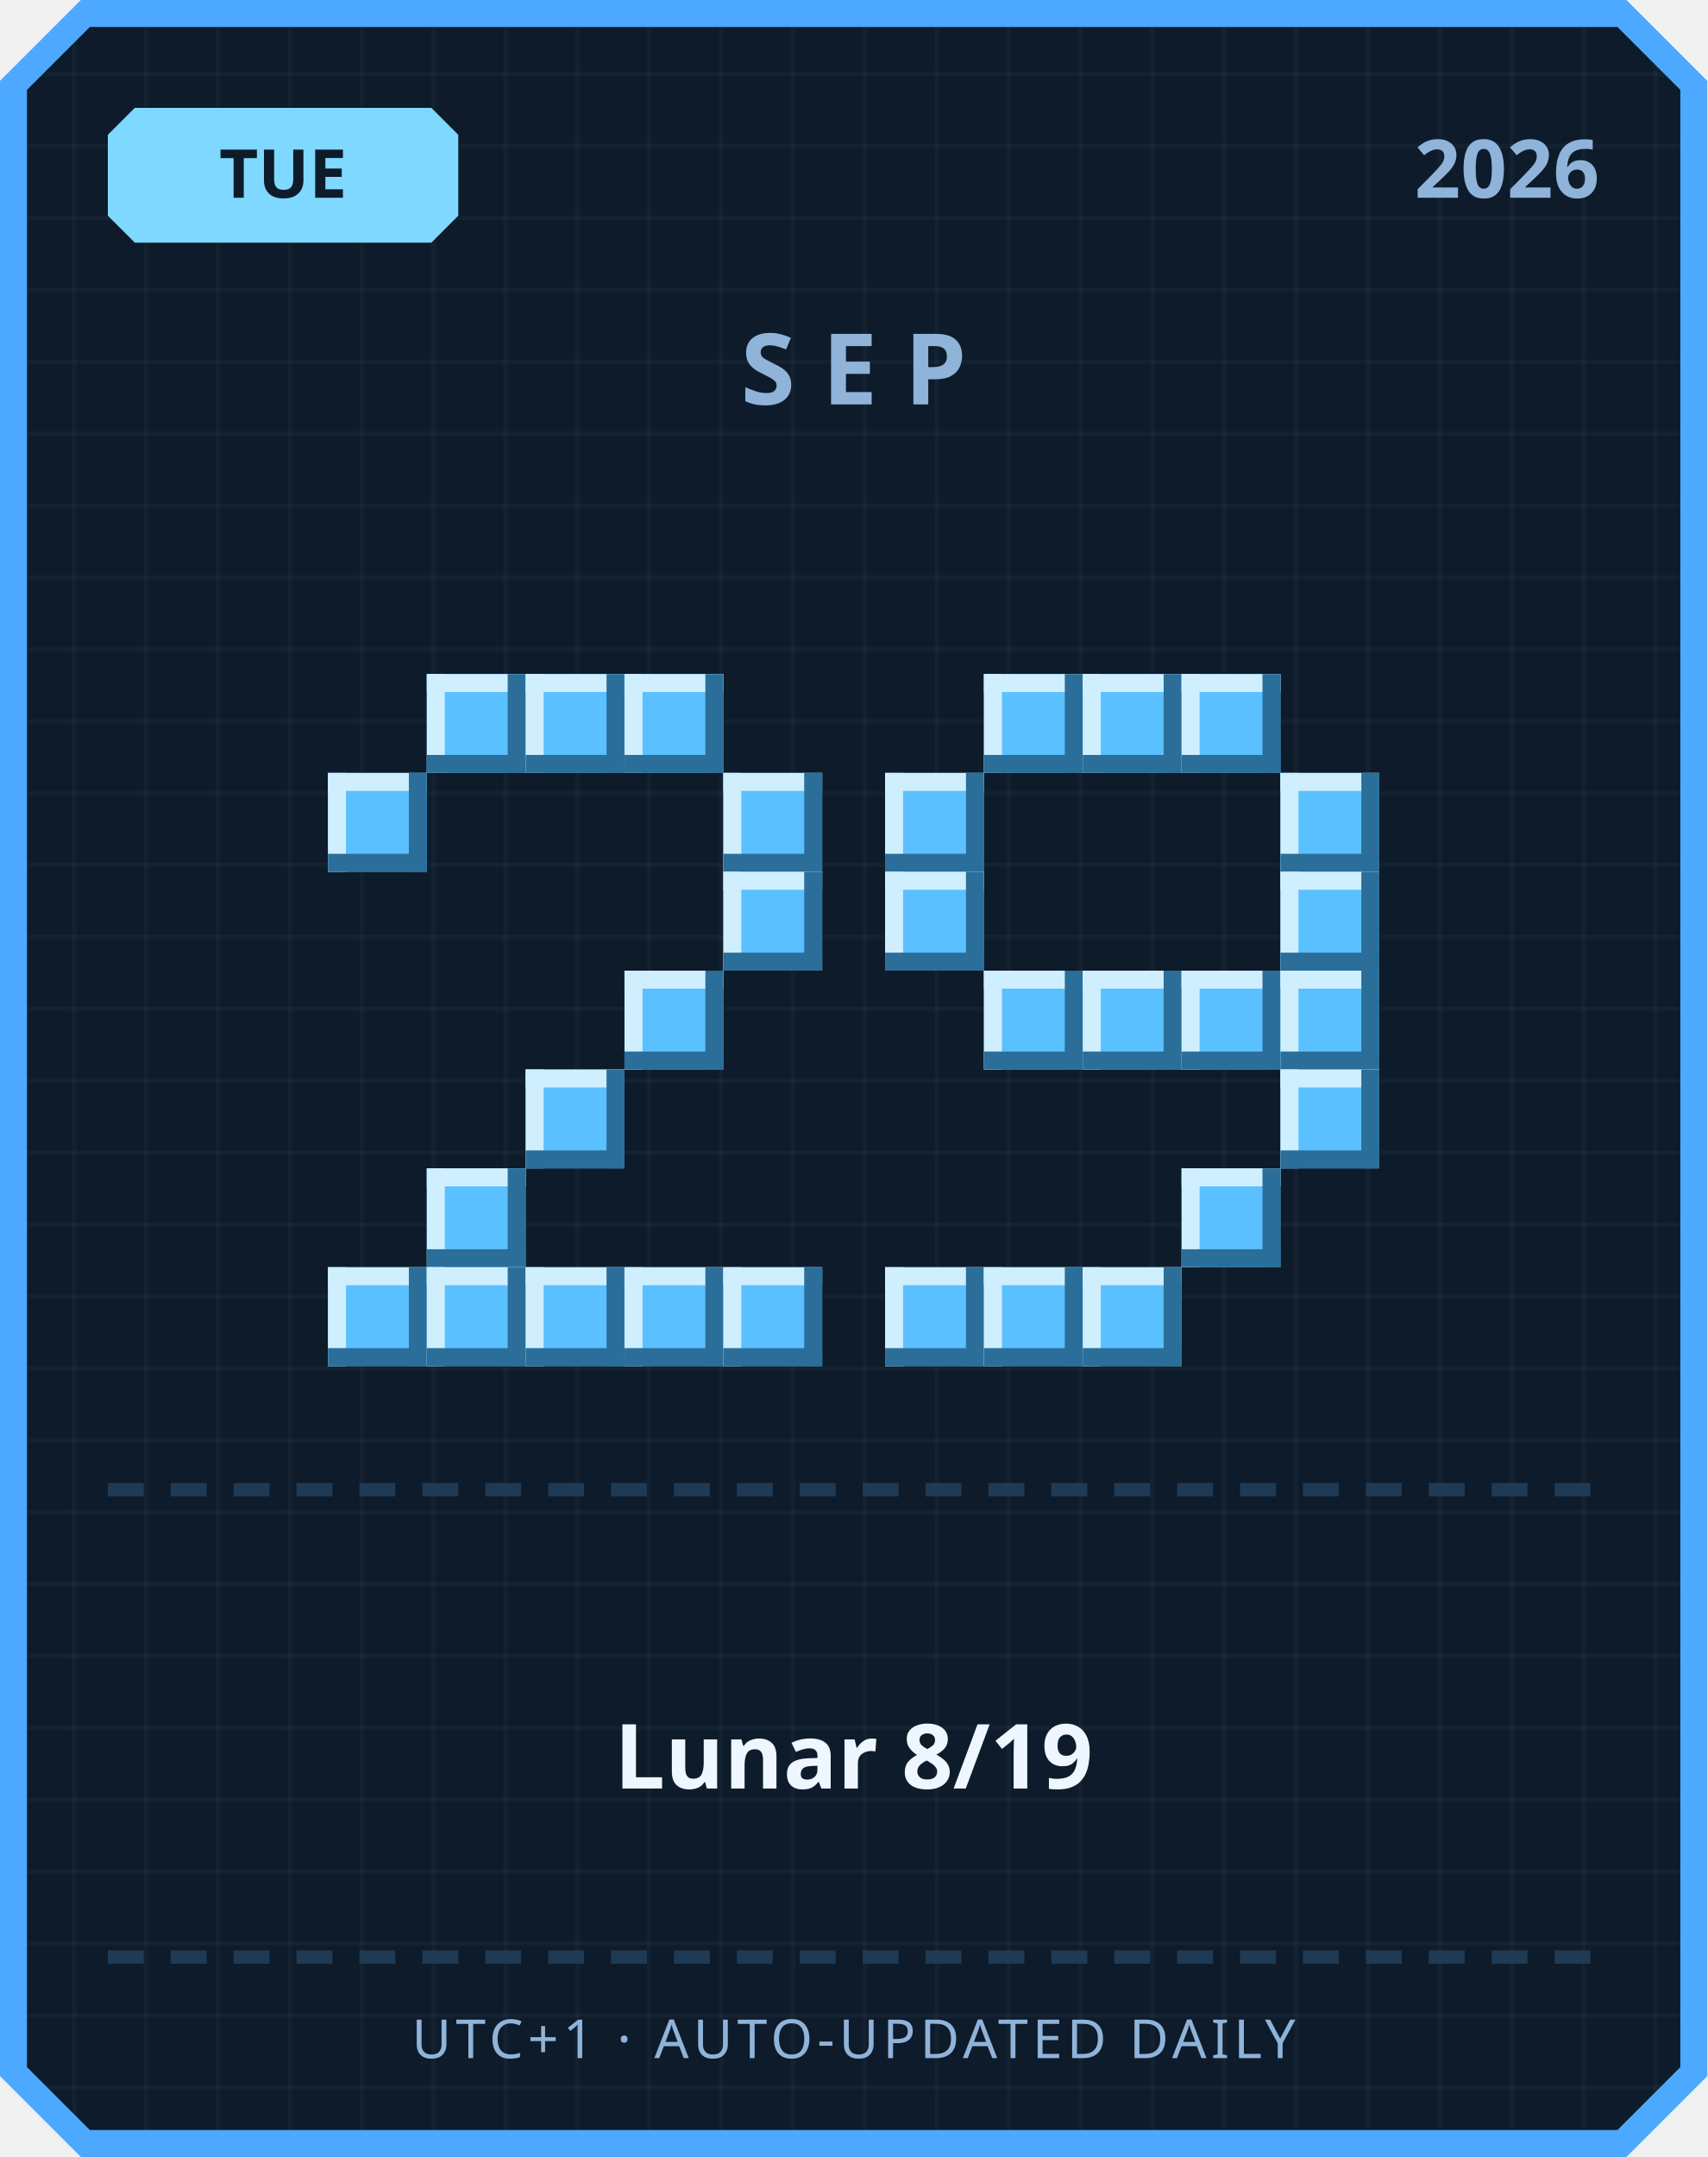
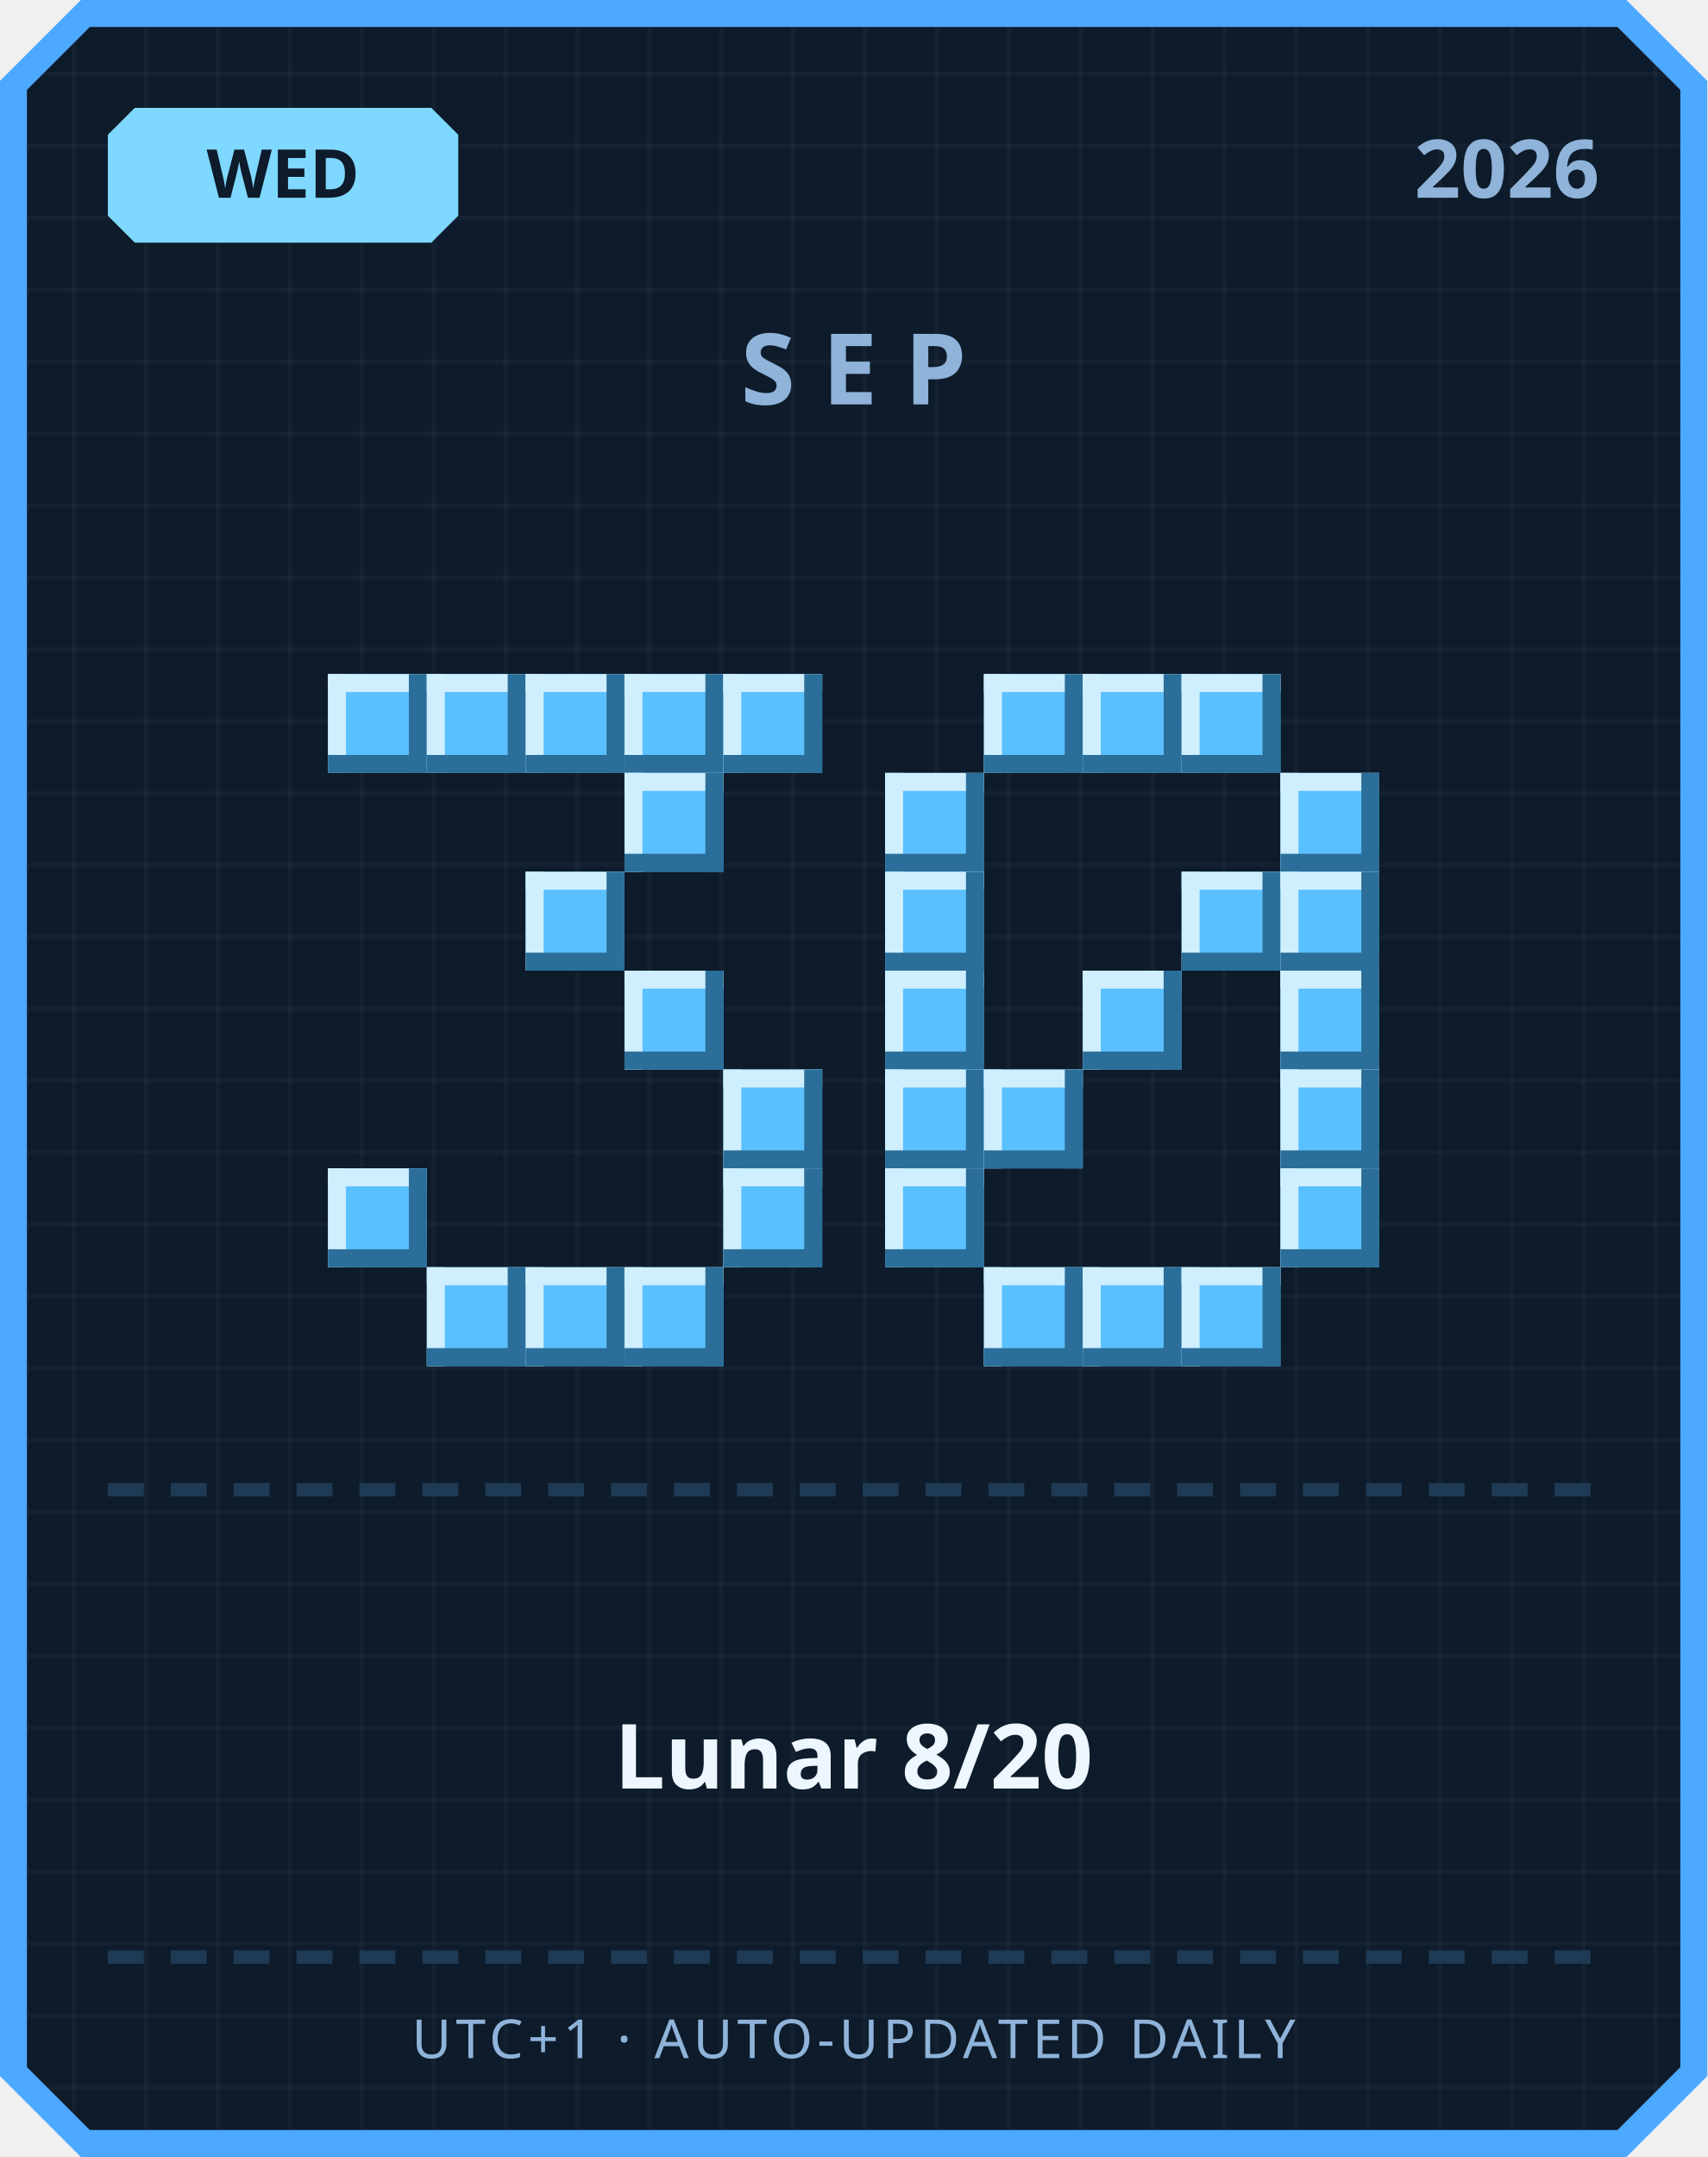
<svg xmlns="http://www.w3.org/2000/svg" width="380" height="480" viewBox="0 0 380 480">
  <defs>
    <pattern id="grid" width="16" height="16" patternUnits="userSpaceOnUse">
      <rect width="16" height="16" fill="#0d1b2a" />
      <rect width="1" height="16" fill="#ffffff" opacity="0.03" />
      <rect width="16" height="1" fill="#ffffff" opacity="0.03" />
    </pattern>
  </defs>
  <path d="M 18,0 L 362,0 L 380,18 L 380,462 L 362,480 L 18,480 L 0,462 L 0,18 Z" fill="#4da8ff" />
  <path d="M 20,6 L 360,6 L 374,20 L 374,460 L 360,474 L 20,474 L 6,460 L 6,20 Z" fill="url(#grid)" />
  <path d="M 30,24 L 96,24 L 102,30 L 102,48 L 96,54 L 30,54 L 24,48 L 24,30 Z" fill="#7fd8ff" />
-   <text x="63" y="44" text-anchor="middle" font-family="'Segoe UI', sans-serif" font-size="15" font-weight="700" fill="#0d1b2a">TUE</text>
+   <text x="63" y="44" text-anchor="middle" font-family="'Segoe UI', sans-serif" font-size="15" font-weight="700" fill="#0d1b2a">WED</text>
  <text x="356" y="44" text-anchor="end" font-family="'Segoe UI', sans-serif" font-size="18" font-weight="700" fill="#8fb3d9">2026</text>
  <text x="190" y="90" text-anchor="middle" font-family="'Segoe UI', sans-serif" font-size="22" font-weight="700" letter-spacing="6" fill="#8fb3d9">SEP</text>
+   <rect x="73" y="150" width="22" height="22" fill="#5bc0ff" />
+   <rect x="73" y="150" width="22" height="4" fill="#cfefff" />
+   <rect x="73" y="150" width="4" height="22" fill="#cfefff" />
+   <rect x="73" y="168" width="22" height="4" fill="#2b6e99" />
+   <rect x="91" y="150" width="4" height="22" fill="#2b6e99" />
  <rect x="95" y="150" width="22" height="22" fill="#5bc0ff" />
  <rect x="95" y="150" width="22" height="4" fill="#cfefff" />
  <rect x="95" y="150" width="4" height="22" fill="#cfefff" />
  <rect x="95" y="168" width="22" height="4" fill="#2b6e99" />
  <rect x="113" y="150" width="4" height="22" fill="#2b6e99" />
  <rect x="117" y="150" width="22" height="22" fill="#5bc0ff" />
  <rect x="117" y="150" width="22" height="4" fill="#cfefff" />
  <rect x="117" y="150" width="4" height="22" fill="#cfefff" />
  <rect x="117" y="168" width="22" height="4" fill="#2b6e99" />
  <rect x="135" y="150" width="4" height="22" fill="#2b6e99" />
  <rect x="139" y="150" width="22" height="22" fill="#5bc0ff" />
  <rect x="139" y="150" width="22" height="4" fill="#cfefff" />
  <rect x="139" y="150" width="4" height="22" fill="#cfefff" />
  <rect x="139" y="168" width="22" height="4" fill="#2b6e99" />
  <rect x="157" y="150" width="4" height="22" fill="#2b6e99" />
-   <rect x="73" y="172" width="22" height="22" fill="#5bc0ff" />
-   <rect x="73" y="172" width="22" height="4" fill="#cfefff" />
-   <rect x="73" y="172" width="4" height="22" fill="#cfefff" />
-   <rect x="73" y="190" width="22" height="4" fill="#2b6e99" />
-   <rect x="91" y="172" width="4" height="22" fill="#2b6e99" />
-   <rect x="161" y="172" width="22" height="22" fill="#5bc0ff" />
-   <rect x="161" y="172" width="22" height="4" fill="#cfefff" />
-   <rect x="161" y="172" width="4" height="22" fill="#cfefff" />
-   <rect x="161" y="190" width="22" height="4" fill="#2b6e99" />
-   <rect x="179" y="172" width="4" height="22" fill="#2b6e99" />
-   <rect x="161" y="194" width="22" height="22" fill="#5bc0ff" />
-   <rect x="161" y="194" width="22" height="4" fill="#cfefff" />
-   <rect x="161" y="194" width="4" height="22" fill="#cfefff" />
-   <rect x="161" y="212" width="22" height="4" fill="#2b6e99" />
-   <rect x="179" y="194" width="4" height="22" fill="#2b6e99" />
+   <rect x="161" y="150" width="22" height="22" fill="#5bc0ff" />
+   <rect x="161" y="150" width="22" height="4" fill="#cfefff" />
+   <rect x="161" y="150" width="4" height="22" fill="#cfefff" />
+   <rect x="161" y="168" width="22" height="4" fill="#2b6e99" />
+   <rect x="179" y="150" width="4" height="22" fill="#2b6e99" />
+   <rect x="139" y="172" width="22" height="22" fill="#5bc0ff" />
+   <rect x="139" y="172" width="22" height="4" fill="#cfefff" />
+   <rect x="139" y="172" width="4" height="22" fill="#cfefff" />
+   <rect x="139" y="190" width="22" height="4" fill="#2b6e99" />
+   <rect x="157" y="172" width="4" height="22" fill="#2b6e99" />
+   <rect x="117" y="194" width="22" height="22" fill="#5bc0ff" />
+   <rect x="117" y="194" width="22" height="4" fill="#cfefff" />
+   <rect x="117" y="194" width="4" height="22" fill="#cfefff" />
+   <rect x="117" y="212" width="22" height="4" fill="#2b6e99" />
+   <rect x="135" y="194" width="4" height="22" fill="#2b6e99" />
  <rect x="139" y="216" width="22" height="22" fill="#5bc0ff" />
  <rect x="139" y="216" width="22" height="4" fill="#cfefff" />
  <rect x="139" y="216" width="4" height="22" fill="#cfefff" />
  <rect x="139" y="234" width="22" height="4" fill="#2b6e99" />
  <rect x="157" y="216" width="4" height="22" fill="#2b6e99" />
-   <rect x="117" y="238" width="22" height="22" fill="#5bc0ff" />
-   <rect x="117" y="238" width="22" height="4" fill="#cfefff" />
-   <rect x="117" y="238" width="4" height="22" fill="#cfefff" />
-   <rect x="117" y="256" width="22" height="4" fill="#2b6e99" />
-   <rect x="135" y="238" width="4" height="22" fill="#2b6e99" />
-   <rect x="95" y="260" width="22" height="22" fill="#5bc0ff" />
-   <rect x="95" y="260" width="22" height="4" fill="#cfefff" />
-   <rect x="95" y="260" width="4" height="22" fill="#cfefff" />
-   <rect x="95" y="278" width="22" height="4" fill="#2b6e99" />
-   <rect x="113" y="260" width="4" height="22" fill="#2b6e99" />
-   <rect x="73" y="282" width="22" height="22" fill="#5bc0ff" />
-   <rect x="73" y="282" width="22" height="4" fill="#cfefff" />
-   <rect x="73" y="282" width="4" height="22" fill="#cfefff" />
-   <rect x="73" y="300" width="22" height="4" fill="#2b6e99" />
-   <rect x="91" y="282" width="4" height="22" fill="#2b6e99" />
+   <rect x="161" y="238" width="22" height="22" fill="#5bc0ff" />
+   <rect x="161" y="238" width="22" height="4" fill="#cfefff" />
+   <rect x="161" y="238" width="4" height="22" fill="#cfefff" />
+   <rect x="161" y="256" width="22" height="4" fill="#2b6e99" />
+   <rect x="179" y="238" width="4" height="22" fill="#2b6e99" />
+   <rect x="73" y="260" width="22" height="22" fill="#5bc0ff" />
+   <rect x="73" y="260" width="22" height="4" fill="#cfefff" />
+   <rect x="73" y="260" width="4" height="22" fill="#cfefff" />
+   <rect x="73" y="278" width="22" height="4" fill="#2b6e99" />
+   <rect x="91" y="260" width="4" height="22" fill="#2b6e99" />
+   <rect x="161" y="260" width="22" height="22" fill="#5bc0ff" />
+   <rect x="161" y="260" width="22" height="4" fill="#cfefff" />
+   <rect x="161" y="260" width="4" height="22" fill="#cfefff" />
+   <rect x="161" y="278" width="22" height="4" fill="#2b6e99" />
+   <rect x="179" y="260" width="4" height="22" fill="#2b6e99" />
  <rect x="95" y="282" width="22" height="22" fill="#5bc0ff" />
  <rect x="95" y="282" width="22" height="4" fill="#cfefff" />
  <rect x="95" y="282" width="4" height="22" fill="#cfefff" />
  <rect x="95" y="300" width="22" height="4" fill="#2b6e99" />
  <rect x="113" y="282" width="4" height="22" fill="#2b6e99" />
  <rect x="117" y="282" width="22" height="22" fill="#5bc0ff" />
  <rect x="117" y="282" width="22" height="4" fill="#cfefff" />
  <rect x="117" y="282" width="4" height="22" fill="#cfefff" />
  <rect x="117" y="300" width="22" height="4" fill="#2b6e99" />
  <rect x="135" y="282" width="4" height="22" fill="#2b6e99" />
  <rect x="139" y="282" width="22" height="22" fill="#5bc0ff" />
  <rect x="139" y="282" width="22" height="4" fill="#cfefff" />
  <rect x="139" y="282" width="4" height="22" fill="#cfefff" />
  <rect x="139" y="300" width="22" height="4" fill="#2b6e99" />
  <rect x="157" y="282" width="4" height="22" fill="#2b6e99" />
-   <rect x="161" y="282" width="22" height="22" fill="#5bc0ff" />
-   <rect x="161" y="282" width="22" height="4" fill="#cfefff" />
-   <rect x="161" y="282" width="4" height="22" fill="#cfefff" />
-   <rect x="161" y="300" width="22" height="4" fill="#2b6e99" />
-   <rect x="179" y="282" width="4" height="22" fill="#2b6e99" />
  <rect x="219" y="150" width="22" height="22" fill="#5bc0ff" />
  <rect x="219" y="150" width="22" height="4" fill="#cfefff" />
  <rect x="219" y="150" width="4" height="22" fill="#cfefff" />
  <rect x="219" y="168" width="22" height="4" fill="#2b6e99" />
  <rect x="237" y="150" width="4" height="22" fill="#2b6e99" />
  <rect x="241" y="150" width="22" height="22" fill="#5bc0ff" />
  <rect x="241" y="150" width="22" height="4" fill="#cfefff" />
  <rect x="241" y="150" width="4" height="22" fill="#cfefff" />
  <rect x="241" y="168" width="22" height="4" fill="#2b6e99" />
  <rect x="259" y="150" width="4" height="22" fill="#2b6e99" />
  <rect x="263" y="150" width="22" height="22" fill="#5bc0ff" />
  <rect x="263" y="150" width="22" height="4" fill="#cfefff" />
  <rect x="263" y="150" width="4" height="22" fill="#cfefff" />
  <rect x="263" y="168" width="22" height="4" fill="#2b6e99" />
  <rect x="281" y="150" width="4" height="22" fill="#2b6e99" />
  <rect x="197" y="172" width="22" height="22" fill="#5bc0ff" />
  <rect x="197" y="172" width="22" height="4" fill="#cfefff" />
  <rect x="197" y="172" width="4" height="22" fill="#cfefff" />
  <rect x="197" y="190" width="22" height="4" fill="#2b6e99" />
  <rect x="215" y="172" width="4" height="22" fill="#2b6e99" />
  <rect x="285" y="172" width="22" height="22" fill="#5bc0ff" />
  <rect x="285" y="172" width="22" height="4" fill="#cfefff" />
  <rect x="285" y="172" width="4" height="22" fill="#cfefff" />
  <rect x="285" y="190" width="22" height="4" fill="#2b6e99" />
  <rect x="303" y="172" width="4" height="22" fill="#2b6e99" />
  <rect x="197" y="194" width="22" height="22" fill="#5bc0ff" />
  <rect x="197" y="194" width="22" height="4" fill="#cfefff" />
  <rect x="197" y="194" width="4" height="22" fill="#cfefff" />
  <rect x="197" y="212" width="22" height="4" fill="#2b6e99" />
  <rect x="215" y="194" width="4" height="22" fill="#2b6e99" />
+   <rect x="263" y="194" width="22" height="22" fill="#5bc0ff" />
+   <rect x="263" y="194" width="22" height="4" fill="#cfefff" />
+   <rect x="263" y="194" width="4" height="22" fill="#cfefff" />
+   <rect x="263" y="212" width="22" height="4" fill="#2b6e99" />
+   <rect x="281" y="194" width="4" height="22" fill="#2b6e99" />
  <rect x="285" y="194" width="22" height="22" fill="#5bc0ff" />
  <rect x="285" y="194" width="22" height="4" fill="#cfefff" />
  <rect x="285" y="194" width="4" height="22" fill="#cfefff" />
  <rect x="285" y="212" width="22" height="4" fill="#2b6e99" />
  <rect x="303" y="194" width="4" height="22" fill="#2b6e99" />
-   <rect x="219" y="216" width="22" height="22" fill="#5bc0ff" />
-   <rect x="219" y="216" width="22" height="4" fill="#cfefff" />
-   <rect x="219" y="216" width="4" height="22" fill="#cfefff" />
-   <rect x="219" y="234" width="22" height="4" fill="#2b6e99" />
-   <rect x="237" y="216" width="4" height="22" fill="#2b6e99" />
+   <rect x="197" y="216" width="22" height="22" fill="#5bc0ff" />
+   <rect x="197" y="216" width="22" height="4" fill="#cfefff" />
+   <rect x="197" y="216" width="4" height="22" fill="#cfefff" />
+   <rect x="197" y="234" width="22" height="4" fill="#2b6e99" />
+   <rect x="215" y="216" width="4" height="22" fill="#2b6e99" />
  <rect x="241" y="216" width="22" height="22" fill="#5bc0ff" />
  <rect x="241" y="216" width="22" height="4" fill="#cfefff" />
  <rect x="241" y="216" width="4" height="22" fill="#cfefff" />
  <rect x="241" y="234" width="22" height="4" fill="#2b6e99" />
  <rect x="259" y="216" width="4" height="22" fill="#2b6e99" />
-   <rect x="263" y="216" width="22" height="22" fill="#5bc0ff" />
-   <rect x="263" y="216" width="22" height="4" fill="#cfefff" />
-   <rect x="263" y="216" width="4" height="22" fill="#cfefff" />
-   <rect x="263" y="234" width="22" height="4" fill="#2b6e99" />
-   <rect x="281" y="216" width="4" height="22" fill="#2b6e99" />
  <rect x="285" y="216" width="22" height="22" fill="#5bc0ff" />
  <rect x="285" y="216" width="22" height="4" fill="#cfefff" />
  <rect x="285" y="216" width="4" height="22" fill="#cfefff" />
  <rect x="285" y="234" width="22" height="4" fill="#2b6e99" />
  <rect x="303" y="216" width="4" height="22" fill="#2b6e99" />
+   <rect x="197" y="238" width="22" height="22" fill="#5bc0ff" />
+   <rect x="197" y="238" width="22" height="4" fill="#cfefff" />
+   <rect x="197" y="238" width="4" height="22" fill="#cfefff" />
+   <rect x="197" y="256" width="22" height="4" fill="#2b6e99" />
+   <rect x="215" y="238" width="4" height="22" fill="#2b6e99" />
+   <rect x="219" y="238" width="22" height="22" fill="#5bc0ff" />
+   <rect x="219" y="238" width="22" height="4" fill="#cfefff" />
+   <rect x="219" y="238" width="4" height="22" fill="#cfefff" />
+   <rect x="219" y="256" width="22" height="4" fill="#2b6e99" />
+   <rect x="237" y="238" width="4" height="22" fill="#2b6e99" />
  <rect x="285" y="238" width="22" height="22" fill="#5bc0ff" />
  <rect x="285" y="238" width="22" height="4" fill="#cfefff" />
  <rect x="285" y="238" width="4" height="22" fill="#cfefff" />
  <rect x="285" y="256" width="22" height="4" fill="#2b6e99" />
  <rect x="303" y="238" width="4" height="22" fill="#2b6e99" />
-   <rect x="263" y="260" width="22" height="22" fill="#5bc0ff" />
-   <rect x="263" y="260" width="22" height="4" fill="#cfefff" />
-   <rect x="263" y="260" width="4" height="22" fill="#cfefff" />
-   <rect x="263" y="278" width="22" height="4" fill="#2b6e99" />
-   <rect x="281" y="260" width="4" height="22" fill="#2b6e99" />
-   <rect x="197" y="282" width="22" height="22" fill="#5bc0ff" />
-   <rect x="197" y="282" width="22" height="4" fill="#cfefff" />
-   <rect x="197" y="282" width="4" height="22" fill="#cfefff" />
-   <rect x="197" y="300" width="22" height="4" fill="#2b6e99" />
-   <rect x="215" y="282" width="4" height="22" fill="#2b6e99" />
+   <rect x="197" y="260" width="22" height="22" fill="#5bc0ff" />
+   <rect x="197" y="260" width="22" height="4" fill="#cfefff" />
+   <rect x="197" y="260" width="4" height="22" fill="#cfefff" />
+   <rect x="197" y="278" width="22" height="4" fill="#2b6e99" />
+   <rect x="215" y="260" width="4" height="22" fill="#2b6e99" />
+   <rect x="285" y="260" width="22" height="22" fill="#5bc0ff" />
+   <rect x="285" y="260" width="22" height="4" fill="#cfefff" />
+   <rect x="285" y="260" width="4" height="22" fill="#cfefff" />
+   <rect x="285" y="278" width="22" height="4" fill="#2b6e99" />
+   <rect x="303" y="260" width="4" height="22" fill="#2b6e99" />
  <rect x="219" y="282" width="22" height="22" fill="#5bc0ff" />
  <rect x="219" y="282" width="22" height="4" fill="#cfefff" />
  <rect x="219" y="282" width="4" height="22" fill="#cfefff" />
  <rect x="219" y="300" width="22" height="4" fill="#2b6e99" />
  <rect x="237" y="282" width="4" height="22" fill="#2b6e99" />
  <rect x="241" y="282" width="22" height="22" fill="#5bc0ff" />
  <rect x="241" y="282" width="22" height="4" fill="#cfefff" />
  <rect x="241" y="282" width="4" height="22" fill="#cfefff" />
  <rect x="241" y="300" width="22" height="4" fill="#2b6e99" />
  <rect x="259" y="282" width="4" height="22" fill="#2b6e99" />
+   <rect x="263" y="282" width="22" height="22" fill="#5bc0ff" />
+   <rect x="263" y="282" width="22" height="4" fill="#cfefff" />
+   <rect x="263" y="282" width="4" height="22" fill="#cfefff" />
+   <rect x="263" y="300" width="22" height="4" fill="#2b6e99" />
+   <rect x="281" y="282" width="4" height="22" fill="#2b6e99" />
  <rect x="24" y="330" width="8" height="3" fill="#1e3a54" />
  <rect x="38" y="330" width="8" height="3" fill="#1e3a54" />
  <rect x="52" y="330" width="8" height="3" fill="#1e3a54" />
  <rect x="66" y="330" width="8" height="3" fill="#1e3a54" />
  <rect x="80" y="330" width="8" height="3" fill="#1e3a54" />
  <rect x="94" y="330" width="8" height="3" fill="#1e3a54" />
  <rect x="108" y="330" width="8" height="3" fill="#1e3a54" />
  <rect x="122" y="330" width="8" height="3" fill="#1e3a54" />
  <rect x="136" y="330" width="8" height="3" fill="#1e3a54" />
  <rect x="150" y="330" width="8" height="3" fill="#1e3a54" />
  <rect x="164" y="330" width="8" height="3" fill="#1e3a54" />
  <rect x="178" y="330" width="8" height="3" fill="#1e3a54" />
  <rect x="192" y="330" width="8" height="3" fill="#1e3a54" />
  <rect x="206" y="330" width="8" height="3" fill="#1e3a54" />
  <rect x="220" y="330" width="8" height="3" fill="#1e3a54" />
  <rect x="234" y="330" width="8" height="3" fill="#1e3a54" />
  <rect x="248" y="330" width="8" height="3" fill="#1e3a54" />
  <rect x="262" y="330" width="8" height="3" fill="#1e3a54" />
  <rect x="276" y="330" width="8" height="3" fill="#1e3a54" />
  <rect x="290" y="330" width="8" height="3" fill="#1e3a54" />
  <rect x="304" y="330" width="8" height="3" fill="#1e3a54" />
  <rect x="318" y="330" width="8" height="3" fill="#1e3a54" />
  <rect x="332" y="330" width="8" height="3" fill="#1e3a54" />
  <rect x="346" y="330" width="8" height="3" fill="#1e3a54" />
-   <text x="190" y="398" text-anchor="middle" font-family="'Segoe UI', 'Microsoft JhengHei', sans-serif" font-size="20" font-weight="700" fill="#eef6ff">Lunar 8/19</text>
+   <text x="190" y="398" text-anchor="middle" font-family="'Segoe UI', 'Microsoft JhengHei', sans-serif" font-size="20" font-weight="700" fill="#eef6ff">Lunar 8/20</text>
  <rect x="24" y="434" width="8" height="3" fill="#1e3a54" />
  <rect x="38" y="434" width="8" height="3" fill="#1e3a54" />
  <rect x="52" y="434" width="8" height="3" fill="#1e3a54" />
  <rect x="66" y="434" width="8" height="3" fill="#1e3a54" />
  <rect x="80" y="434" width="8" height="3" fill="#1e3a54" />
  <rect x="94" y="434" width="8" height="3" fill="#1e3a54" />
  <rect x="108" y="434" width="8" height="3" fill="#1e3a54" />
  <rect x="122" y="434" width="8" height="3" fill="#1e3a54" />
  <rect x="136" y="434" width="8" height="3" fill="#1e3a54" />
  <rect x="150" y="434" width="8" height="3" fill="#1e3a54" />
  <rect x="164" y="434" width="8" height="3" fill="#1e3a54" />
  <rect x="178" y="434" width="8" height="3" fill="#1e3a54" />
  <rect x="192" y="434" width="8" height="3" fill="#1e3a54" />
  <rect x="206" y="434" width="8" height="3" fill="#1e3a54" />
  <rect x="220" y="434" width="8" height="3" fill="#1e3a54" />
  <rect x="234" y="434" width="8" height="3" fill="#1e3a54" />
  <rect x="248" y="434" width="8" height="3" fill="#1e3a54" />
  <rect x="262" y="434" width="8" height="3" fill="#1e3a54" />
  <rect x="276" y="434" width="8" height="3" fill="#1e3a54" />
  <rect x="290" y="434" width="8" height="3" fill="#1e3a54" />
  <rect x="304" y="434" width="8" height="3" fill="#1e3a54" />
  <rect x="318" y="434" width="8" height="3" fill="#1e3a54" />
  <rect x="332" y="434" width="8" height="3" fill="#1e3a54" />
  <rect x="346" y="434" width="8" height="3" fill="#1e3a54" />
  <text x="190" y="458" text-anchor="middle" font-family="'Segoe UI', sans-serif" font-size="12" letter-spacing="1" fill="#8fb3d9">UTC+1 · AUTO-UPDATED DAILY</text>
</svg>
